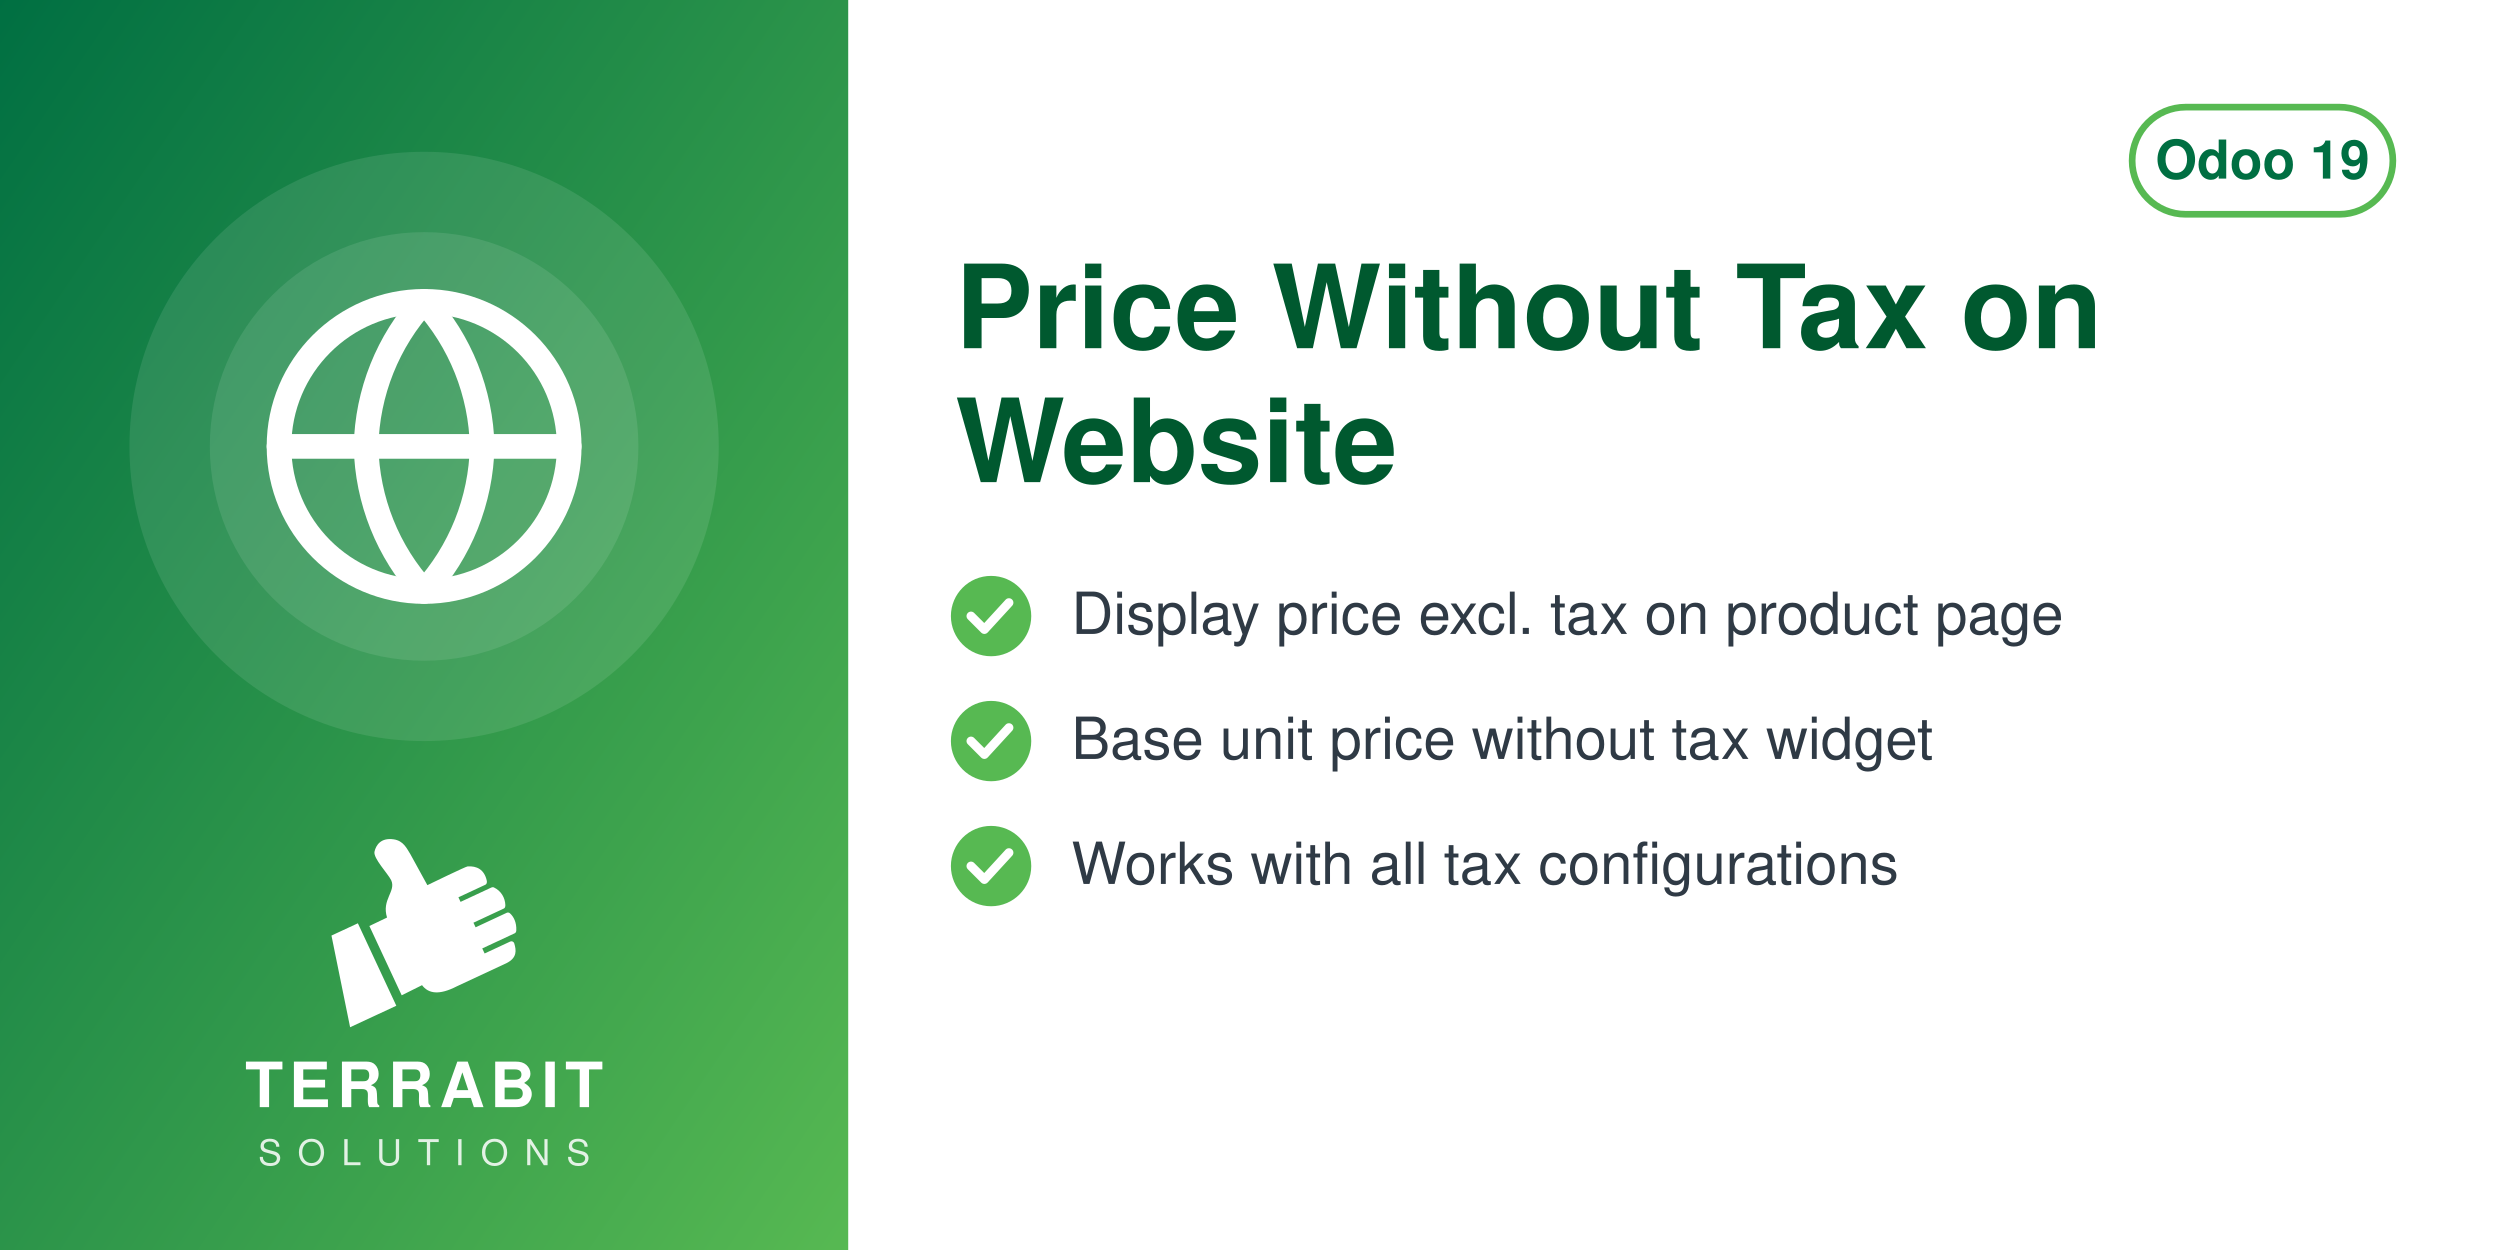
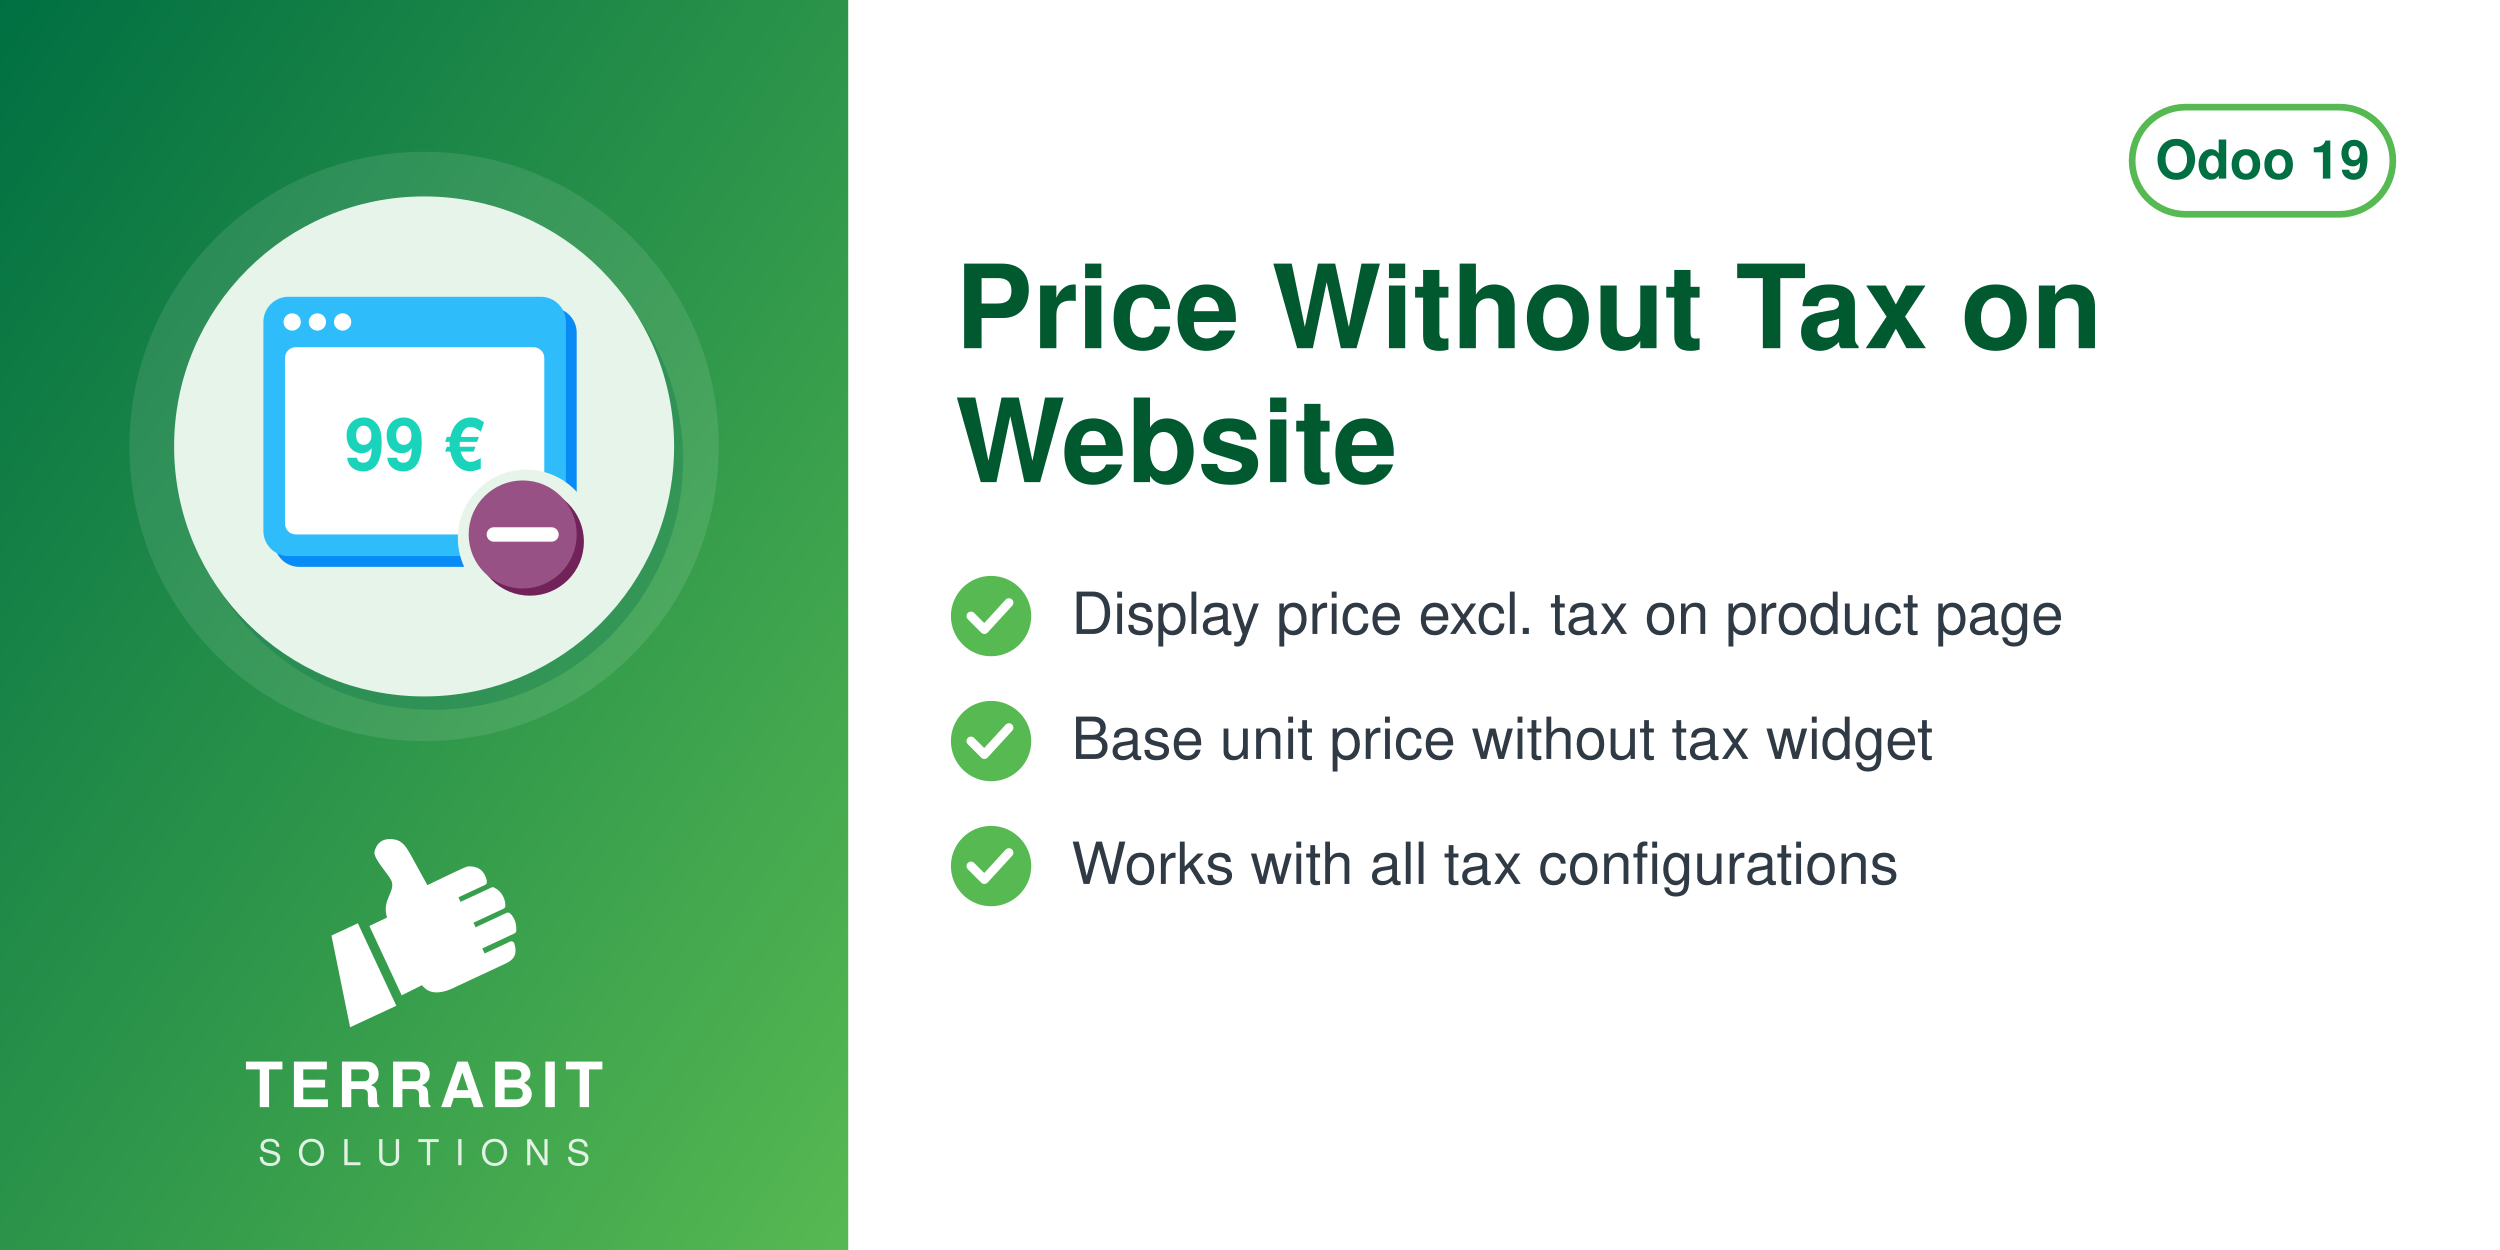
<svg xmlns="http://www.w3.org/2000/svg" width="560" height="280" viewBox="0 0 560 280">
  <defs>
    <linearGradient id="g" x1="0" y1="0" x2="1" y2="1">
      <stop offset="0" stop-color="#006F42" />
      <stop offset="1" stop-color="#57B952" />
    </linearGradient>
  </defs>
  <rect width="560" height="280" fill="#FFFFFF" />
  <rect width="190" height="280" fill="url(#g)" />
  <circle cx="95.0" cy="100" r="66" fill="white" opacity="0.10" />
-   <circle cx="95.0" cy="100" r="48" fill="white" opacity="0.10" />
-   <svg x="56.0" y="61.0" width="78" height="78" viewBox="0 0 24 24">
-     <g fill="none" stroke="white" stroke-width="1.7" stroke-linecap="round" stroke-linejoin="round">
-       <circle cx="12" cy="12" r="10" />
-       <path d="M2 12h20M12 2a15.3 15.3 0 0 1 4 10 15.3 15.3 0 0 1-4 10 15.3 15.3 0 0 1-4-10 15.3 15.3 0 0 1 4-10z" />
+   <circle cx="97.0" cy="103" r="56" fill="#006F42" opacity="0.30" />
+   <circle cx="95.0" cy="100" r="56" fill="#E6F4EA" />
+   <svg x="54.0" y="59.0" width="82" height="82" viewBox="0 0 100 100" preserveAspectRatio="xMidYMid meet">
+     <g transform="translate(2.16,-0.72) scale(0.9838)">
+       <defs>
+         <mask id="mi-cut" maskUnits="userSpaceOnUse" x="-20" y="-20" width="140" height="140">
+           <rect x="-20" y="-20" width="140" height="140" fill="#fff" />
+           <circle cx="77" cy="77" r="19" fill="#000" />
+         </mask>
+       </defs>
+       <g mask="url(#mi-cut)">
+         <g transform="translate(3,3)" fill="#088BF5">
+           <rect x="4" y="10" width="84" height="72" rx="7" />
+         </g>
+         <g fill="#2EBCFA">
+           <rect x="4" y="10" width="84" height="72" rx="7" />
+         </g>
+         <rect x="10" y="24" width="72" height="52" rx="3" fill="#FFFFFF" />
+         <g fill="#FFFFFF">
+           <circle cx="12" cy="17" r="2.4" />
+           <circle cx="19" cy="17" r="2.4" />
+           <circle cx="26" cy="17" r="2.4" />
+         </g>
+         <text x="46" y="58" font-family="Helvetica, Arial, sans-serif" font-weight="bold" font-size="20" fill="#1AD3BB" text-anchor="middle">99 €</text>
+       </g>
+       <circle cx="78" cy="78" r="15" fill="#712258" />
+       <circle cx="76" cy="76" r="15" fill="#985184" />
+       <path d="M68,76 h16" stroke="#FFFFFF" stroke-width="4" stroke-linecap="round" />
    </g>
  </svg>
  <svg x="72.0" y="186" width="46" height="46" viewBox="4045 2535 3400 3400" preserveAspectRatio="xMidYMid meet">
    <path fill="#FFFFFF" d="M4648.32 4073.59l636.59 1365.17 -765.09 355.96 -308.63 -1517.87 437.13 -203.26zm725.61 1192.32l336.75 -167.88c105.65,140.85 282.69,170.72 576.82,18.8l819.92 -382.33c181.4,-90.13 164.26,-214.57 130.07,-328.43 -4.28,-14.25 -13.68,-24.81 -27.34,-30.7 -13.67,-5.89 -27.61,-5.11 -41.09,1.18l-422.32 196.93 -39.04 -83.72 538.07 -250.91c16.64,-7.76 24.7,-27.69 25.58,-46.04 6.48,-134.33 -44.36,-230.89 -105.84,-285.23 -15.2,-13.44 -35.71,-15.59 -54.12,-7l-513.92 239.64 -35.6 -76.34 506.31 -236.1c17.69,-8.25 22.52,-36.93 21.83,-56.45 -4.1,-117.31 -67.62,-232.74 -187.72,-290.66 -13.94,-6.72 -28.64,-6.36 -42.69,0.19l-511.21 238.38 -35.37 -75.86 448.98 -209.36c20.44,-9.53 25.81,-42.28 21.02,-64.32 -41.02,-189.07 -167.92,-247.8 -318.14,-237.87 -29.39,1.94 -589.86,273.16 -665.95,310.54l-281.84 -513.57c-59.06,-93.13 -112.7,-221.7 -276.47,-245.13 -211.24,-30.22 -291.56,94.38 -316.89,203.13 -25.32,108.75 223.84,365.99 276.05,473.69 85.52,184.27 -161.86,318.11 -68.41,617.99l-292.54 139.94 535.09 1147.51z" />
  </svg>
  <text x="95.0" y="248" text-anchor="middle" font-family="Helvetica,Arial,sans-serif" font-size="14" font-weight="800" letter-spacing="1.4" fill="white">TERRABIT</text>
  <text x="95.0" y="261" text-anchor="middle" font-family="Helvetica,Arial,sans-serif" font-size="8" font-weight="500" letter-spacing="3.6" fill="white" opacity="0.85">SOLUTIONS</text>
  <g>
    <rect x="477.6" y="24" width="58.4" height="24" rx="12" fill="none" stroke="#57B952" stroke-width="1.5" />
    <text x="506.8" y="40" text-anchor="middle" font-family="Helvetica,Arial,sans-serif" font-size="12" font-weight="700" fill="#006F42">Odoo 19</text>
  </g>
  <text x="214" y="78" font-family="Helvetica,Arial,sans-serif" font-size="26" font-weight="700" fill="#00592F">Price Without Tax on</text>
  <text x="214" y="108" font-family="Helvetica,Arial,sans-serif" font-size="26" font-weight="700" fill="#00592F">Website</text>
  <circle cx="222" cy="138" r="9" fill="#57B952" />
  <path d="M217.5 138 l3 3 l5.5 -6" fill="none" stroke="white" stroke-width="2" stroke-linecap="round" stroke-linejoin="round" />
  <text x="240" y="142" font-family="Helvetica,Arial,sans-serif" font-size="13" fill="#2F3A45">Display price excl. tax on product page</text>
  <circle cx="222" cy="166" r="9" fill="#57B952" />
  <path d="M217.5 166 l3 3 l5.5 -6" fill="none" stroke="white" stroke-width="2" stroke-linecap="round" stroke-linejoin="round" />
  <text x="240" y="170" font-family="Helvetica,Arial,sans-serif" font-size="13" fill="#2F3A45">Base unit price without tax widget</text>
  <circle cx="222" cy="194" r="9" fill="#57B952" />
  <path d="M217.5 194 l3 3 l5.5 -6" fill="none" stroke="white" stroke-width="2" stroke-linecap="round" stroke-linejoin="round" />
  <text x="240" y="198" font-family="Helvetica,Arial,sans-serif" font-size="13" fill="#2F3A45">Works with all tax configurations</text>
</svg>
